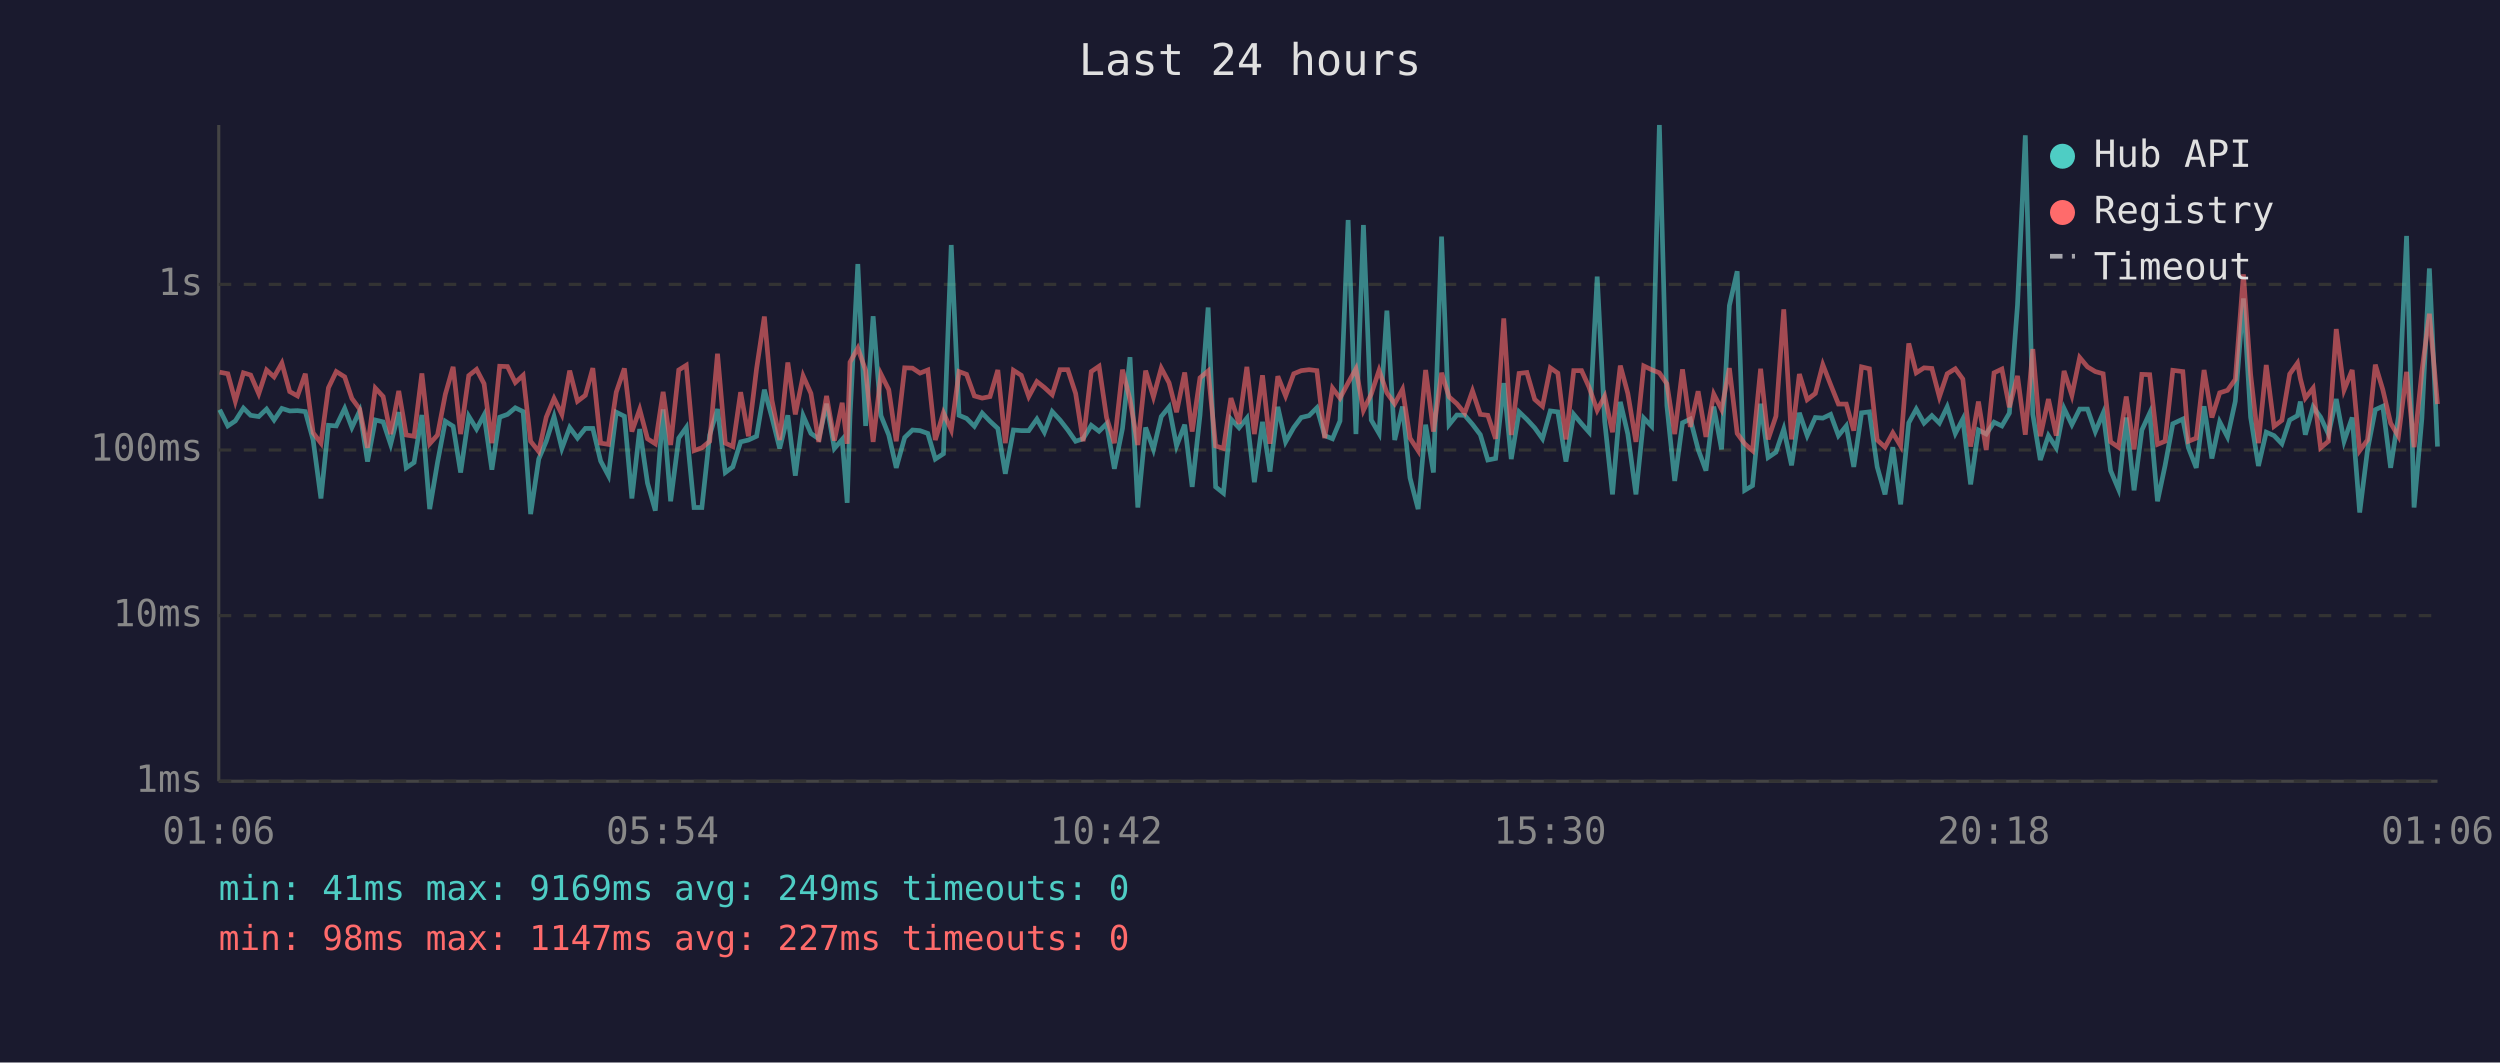
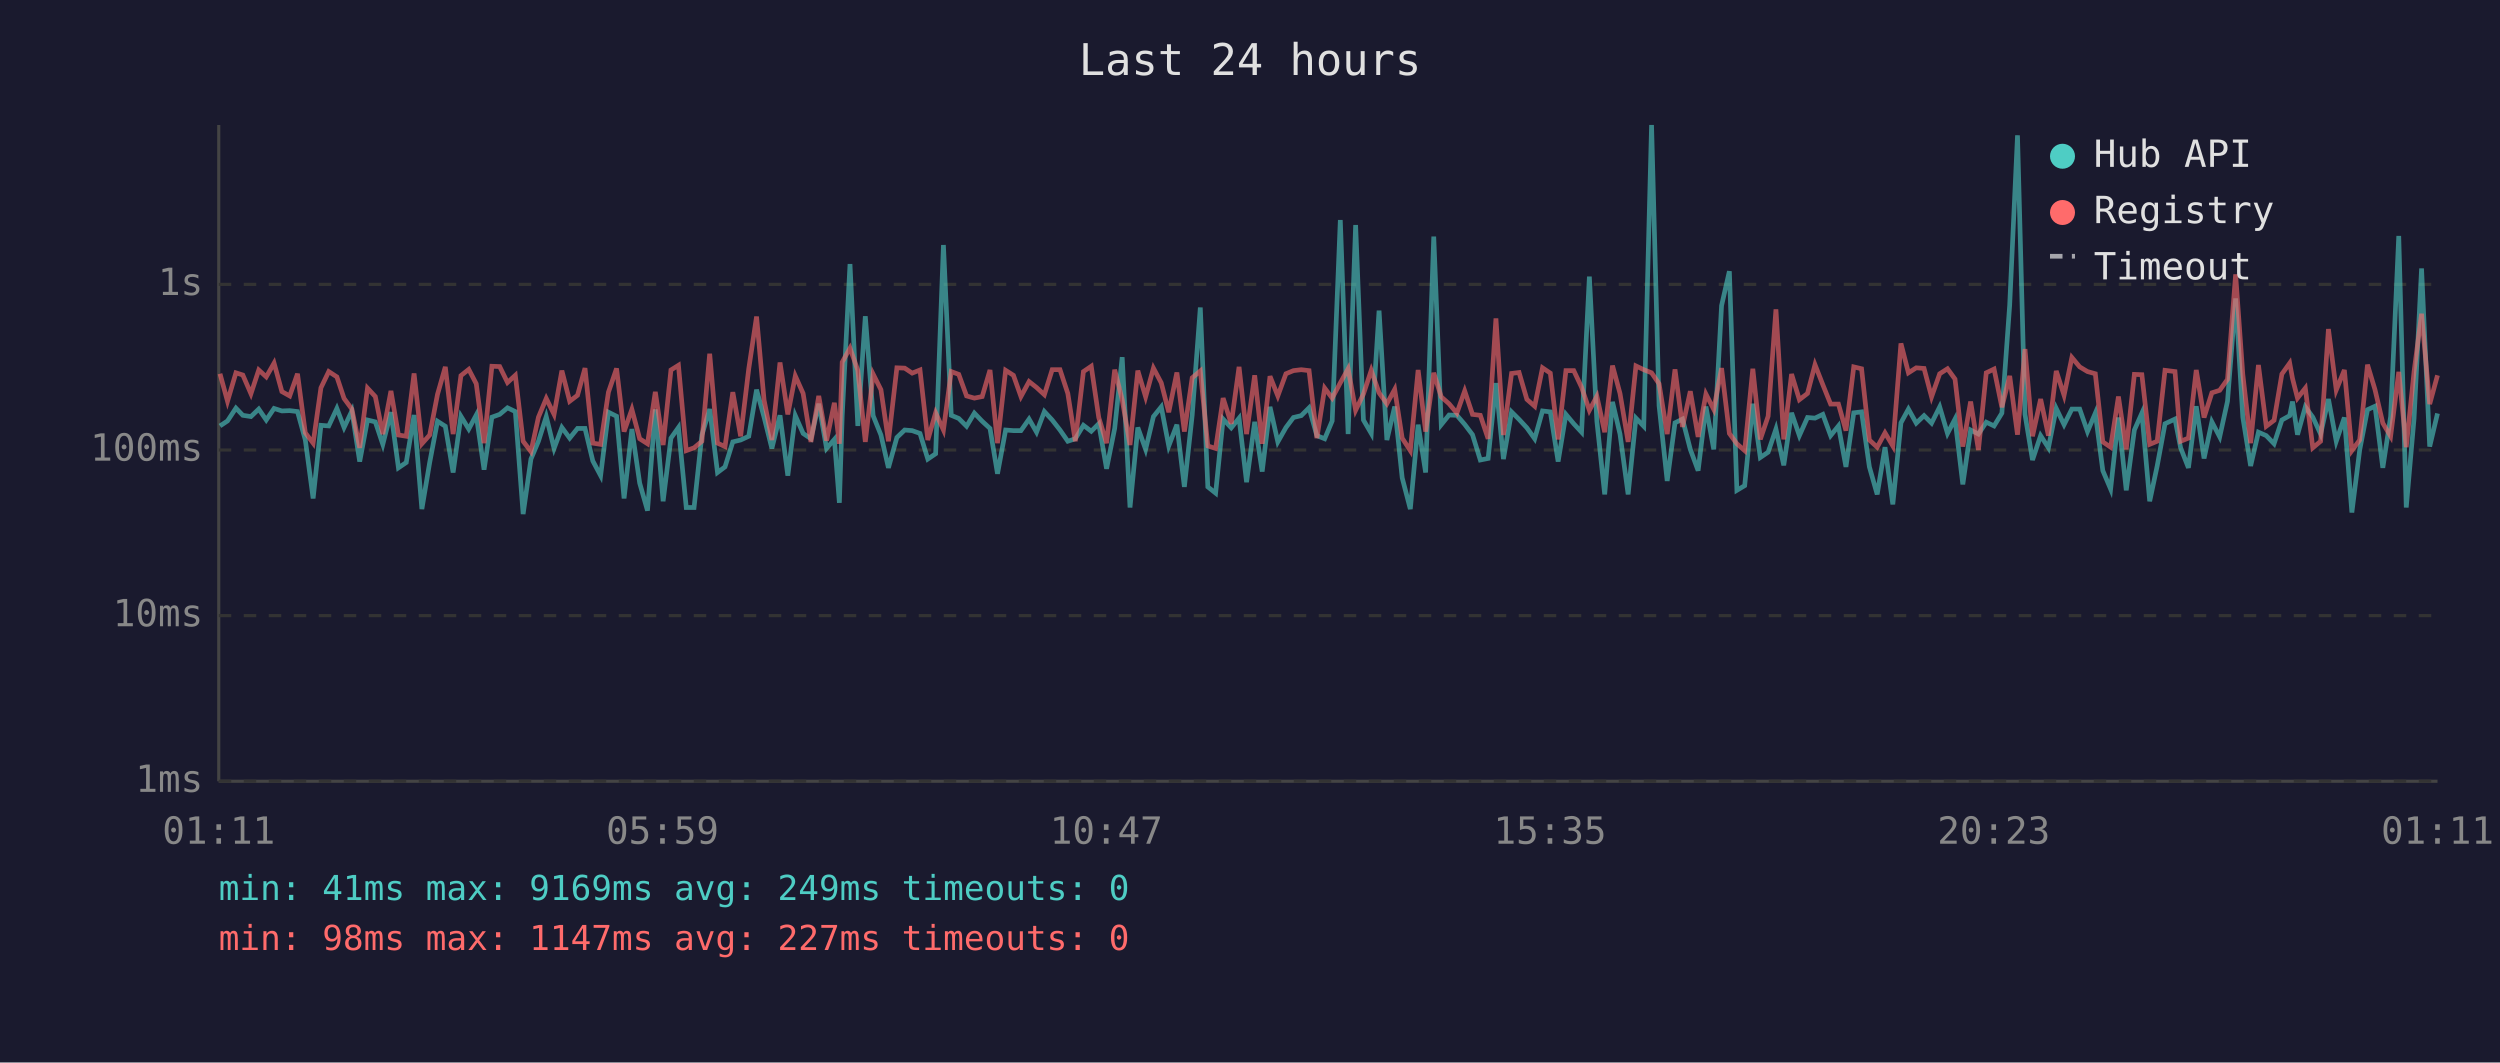
<svg xmlns="http://www.w3.org/2000/svg" viewBox="0 0 800 340" font-family="monospace" font-size="12">
  <rect width="800" height="340" fill="#1a1a2e" />
  <text x="400" y="24" fill="#e0e0e0" font-size="14" text-anchor="middle">Last 24 hours</text>
  <line x1="70" y1="40" x2="70" y2="250" stroke="#444" stroke-width="1" />
  <line x1="70" y1="250" x2="780" y2="250" stroke="#444" stroke-width="1" />
  <line x1="70" y1="250" x2="780" y2="250" stroke="#333" stroke-width="1" stroke-dasharray="4" />
  <text x="65" y="250" fill="#888" text-anchor="end" dominant-baseline="middle">1ms</text>
  <line x1="70" y1="197" x2="780" y2="197" stroke="#333" stroke-width="1" stroke-dasharray="4" />
  <text x="65" y="197" fill="#888" text-anchor="end" dominant-baseline="middle">10ms</text>
  <line x1="70" y1="144" x2="780" y2="144" stroke="#333" stroke-width="1" stroke-dasharray="4" />
  <text x="65" y="144" fill="#888" text-anchor="end" dominant-baseline="middle">100ms</text>
  <line x1="70" y1="91" x2="780" y2="91" stroke="#333" stroke-width="1" stroke-dasharray="4" />
  <text x="65" y="91" fill="#888" text-anchor="end" dominant-baseline="middle">1s</text>
-   <text x="70" y="270" fill="#888" text-anchor="middle">01:06</text>
-   <text x="212" y="270" fill="#888" text-anchor="middle">05:54</text>
-   <text x="354" y="270" fill="#888" text-anchor="middle">10:42</text>
-   <text x="496" y="270" fill="#888" text-anchor="middle">15:30</text>
-   <text x="638" y="270" fill="#888" text-anchor="middle">20:18</text>
-   <text x="780" y="270" fill="#888" text-anchor="middle">01:06</text>
-   <polyline points="70.3,131.1 72.9,136.3 75.3,134.7 77.9,130.6 80.2,132.9 82.8,133.3 85.3,130.9 87.7,134.4 90.2,130.7 92.7,131.5 95.2,131.4 97.7,131.7 100.2,140.8 102.7,159.5 105.1,136.1 107.6,136.3 110.3,130.7 112.6,136.8 115.1,131.5 117.6,147.7 120.1,134.4 122.6,135.0 125.0,142.2 127.6,131.9 130.0,149.7 132.5,148.0 135.0,132.8 137.5,162.9 140.0,148.0 142.5,134.8 145.0,136.4 147.4,151.2 150.0,133.2 152.5,137.3 154.9,132.8 157.4,150.3 159.9,133.5 162.4,132.6 164.9,130.5 167.4,131.7 169.8,164.5 172.4,146.9 174.8,141.2 177.3,133.3 179.8,143.5 182.3,136.8 184.8,140.2 187.3,137.1 189.7,137.1 192.2,147.5 194.7,152.2 197.2,131.9 199.8,133.2 202.2,159.5 204.7,137.3 207.2,154.6 209.7,163.4 212.2,131.0 214.6,160.4 217.2,140.2 219.6,136.8 222.1,162.4 224.6,162.4 227.1,139.2 229.6,130.9 232.1,151.2 234.5,149.4 237.0,141.4 239.5,140.8 242.1,139.6 244.6,124.7 247.0,133.5 249.5,143.5 252.1,132.9 254.5,152.2 257.0,133.0 259.5,138.7 262.0,140.4 264.5,129.2 267.0,143.5 269.5,140.6 271.1,160.9 272.0,133.2 274.5,84.5 277.0,136.3 279.4,101.2 281.9,133.0 284.4,139.2 286.8,149.7 289.5,140.0 292.0,137.6 294.4,137.8 296.9,138.7 299.3,146.9 301.9,145.2 304.4,78.4 306.9,132.9 309.3,133.9 311.8,136.4 314.3,132.2 316.8,134.8 319.3,137.1 321.7,151.6 324.3,137.6 326.8,137.8 329.2,137.8 331.8,134.1 334.2,138.3 336.7,131.7 339.2,134.4 341.7,137.6 344.2,141.2 346.6,140.4 349.2,136.1 351.7,138.0 354.1,135.6 356.6,150.0 359.2,137.1 361.6,114.3 364.1,162.4 366.6,136.8 369.1,143.8 371.6,133.3 374.1,130.2 376.5,142.7 379.1,135.9 381.5,155.8 384.0,132.9 386.6,98.4 389.0,155.8 391.5,157.8 393.9,134.1 396.5,136.9 399.0,133.8 401.4,154.3 404.0,135.0 406.4,150.9 408.9,130.2 411.4,141.4 414.0,136.8 416.4,133.6 418.9,133.0 421.4,130.5 423.9,139.4 426.4,140.4 428.8,134.7 431.4,70.4 433.9,138.9 436.3,72.0 438.8,134.4 441.3,138.7 443.8,99.4 446.3,140.8 448.8,130.1 451.2,152.9 453.8,162.9 456.2,135.9 458.7,151.2 461.3,75.7 463.7,135.9 466.2,132.8 468.7,132.9 471.2,135.8 473.7,139.1 476.1,147.2 478.6,146.7 481.2,122.6 483.6,146.9 486.1,131.8 488.6,134.2 491.1,136.9 493.6,140.4 496.1,131.5 498.5,131.8 501.1,147.7 503.6,132.6 506.1,135.6 508.5,138.3 511.1,88.5 513.5,134.8 516.0,158.2 518.5,128.6 520.9,138.9 523.5,158.2 526.0,133.8 528.5,136.4 531.0,40.0 533.4,129.8 535.9,153.9 538.4,135.3 540.9,134.1 543.4,143.8 545.9,150.6 548.4,130.1 550.9,143.8 553.4,97.8 555.9,86.8 558.3,156.9 560.8,155.4 563.4,129.2 565.8,146.4 568.3,144.7 570.8,137.3 573.3,148.9 575.8,132.1 578.3,139.4 580.9,133.6 583.3,133.8 585.8,132.6 588.3,139.4 590.8,136.3 593.2,149.4 595.7,132.1 598.2,131.8 600.7,149.4 603.2,158.2 605.7,143.1 608.2,161.4 610.8,135.3 613.2,130.9 615.7,135.4 618.2,133.0 620.6,135.4 623.1,130.2 625.7,138.7 628.1,134.1 630.6,155.0 633.1,137.6 635.6,138.9 638.1,135.1 640.6,136.3 643.0,132.2 645.6,97.6 648.1,43.3 650.5,132.6 652.9,147.2 655.5,139.4 658.0,143.3 660.5,130.7 663.0,135.9 665.5,130.9 668.0,130.9 670.5,138.1 673.0,132.2 675.4,150.6 677.9,156.5 680.4,133.6 682.9,156.9 685.4,137.6 687.9,132.2 690.4,160.4 692.8,149.1 695.3,135.6 698.5,134.1 700.3,143.3 702.8,149.7 705.3,130.0 707.8,146.7 710.3,135.0 712.8,139.8 715.3,128.4 717.9,95.5 720.2,133.5 722.7,149.1 725.2,138.3 727.7,139.4 730.2,142.0 732.7,134.4 735.2,133.0 736.1,128.5 737.7,139.1 740.2,130.2 742.6,133.5 745.1,138.9 747.6,127.7 750.1,141.2 752.7,133.6 755.1,164.0 757.6,144.0 760.1,131.1 762.5,130.0 765.0,149.7 767.5,133.3 770.1,75.5 772.5,162.4 775.0,133.9 777.4,85.9 780.0,142.9" fill="none" stroke="#4ecdc4" stroke-width="1.5" opacity="0.6" />
-   <polyline points="70.3,119.1 72.9,119.6 75.3,128.4 77.9,119.3 80.2,120.0 82.8,126.0 85.3,118.4 87.7,120.6 90.2,116.2 92.7,125.3 95.2,126.7 97.7,119.6 100.2,138.5 102.7,141.8 105.1,124.1 107.6,118.9 110.3,120.6 112.6,127.5 115.1,130.9 117.6,143.3 120.1,124.2 122.6,126.9 125.0,138.9 127.6,125.1 130.0,139.2 132.5,139.6 135.0,119.5 137.5,142.0 140.0,139.2 142.5,126.2 145.0,117.4 147.4,138.9 150.0,120.2 152.5,118.2 154.9,122.8 157.4,141.8 159.9,117.2 162.4,117.3 164.9,122.4 167.4,120.1 169.8,141.2 172.4,144.5 174.8,133.5 177.3,127.5 179.8,132.6 182.3,118.6 184.8,128.4 187.3,126.5 189.7,117.8 192.2,141.8 194.7,142.2 197.2,125.5 199.8,117.9 202.2,138.1 204.7,131.0 207.2,140.4 209.7,142.0 212.2,125.4 214.6,142.4 217.2,118.4 219.6,116.9 222.1,144.2 224.6,143.3 227.1,141.2 229.6,113.2 232.1,141.8 234.5,142.9 237.0,125.5 239.5,139.6 242.1,118.0 244.6,101.3 247.0,128.0 249.5,140.8 252.1,116.0 254.5,132.6 257.0,120.3 259.5,125.9 262.0,141.4 264.5,126.7 267.0,141.0 269.5,128.9 271.1,142.0 272.0,115.9 274.5,111.4 277.0,118.5 279.4,141.4 281.9,119.7 284.4,124.7 286.8,141.2 289.5,117.7 292.0,117.8 294.4,119.4 296.9,118.4 299.3,140.8 301.9,132.1 304.4,137.6 306.9,118.9 309.3,119.8 311.8,126.7 314.3,127.4 316.8,126.9 319.3,118.4 321.7,141.8 324.3,118.5 326.8,120.1 329.2,126.9 331.8,122.1 334.2,124.0 336.7,126.3 339.2,118.3 341.7,118.3 344.2,125.9 346.6,141.2 349.2,118.9 351.7,117.2 354.1,133.6 356.6,141.8 359.2,118.3 361.6,127.9 364.1,142.4 366.6,118.6 369.1,127.0 371.6,117.8 374.1,122.5 376.5,131.9 379.1,119.2 381.5,138.1 384.0,120.9 386.6,118.7 389.0,142.7 391.5,143.5 393.9,127.4 396.5,135.6 399.0,117.4 401.4,138.9 404.0,120.1 406.4,142.0 408.9,120.4 411.4,126.7 414.0,119.6 416.4,118.6 418.9,118.3 421.4,118.6 423.9,140.2 426.4,124.2 428.8,127.4 431.4,122.5 433.9,118.0 436.3,131.3 438.8,126.1 441.3,118.5 443.8,125.7 446.3,129.2 448.8,124.6 451.2,140.2 453.8,144.2 456.2,118.4 458.7,138.1 461.3,119.3 463.7,127.0 466.2,129.2 468.7,132.2 471.2,125.1 473.7,132.6 476.1,132.9 478.6,140.4 481.2,101.9 483.6,139.2 486.1,119.5 488.6,119.2 491.1,127.8 493.6,130.0 496.1,117.7 498.5,119.4 501.1,140.6 503.6,118.6 506.1,118.6 508.5,123.9 511.1,131.3 513.5,126.8 516.0,138.3 518.5,117.0 520.9,125.9 523.5,141.4 526.0,117.1 528.5,118.3 531.0,119.3 533.4,122.8 535.9,138.9 538.4,118.2 540.9,136.6 543.4,125.2 545.9,139.8 548.4,126.1 550.9,131.0 553.4,117.8 555.9,138.7 558.3,142.0 560.8,144.2 563.4,118.0 565.8,140.6 568.3,133.2 570.8,99.0 573.3,140.6 575.8,119.7 578.3,127.9 580.9,125.9 583.3,116.7 585.8,123.1 588.3,129.3 590.8,129.3 593.2,137.8 595.7,117.4 598.2,118.0 600.7,140.8 603.2,143.1 605.7,138.5 608.2,142.7 610.8,109.9 613.2,119.3 615.7,117.7 618.2,117.9 620.6,127.0 623.1,119.6 625.7,118.0 628.1,121.3 630.6,142.9 633.1,128.5 635.6,144.0 638.1,119.3 640.6,118.1 643.0,130.3 645.6,120.3 648.1,139.1 650.5,111.7 652.9,139.6 655.5,127.7 658.0,139.4 660.5,118.7 663.0,126.5 665.5,114.4 668.0,117.4 670.5,118.9 673.0,119.6 675.4,141.4 677.9,143.1 680.4,126.9 682.9,143.8 685.4,119.8 687.9,119.9 690.4,142.2 692.8,141.2 695.3,118.5 698.5,118.9 700.3,141.2 702.8,140.2 705.3,118.4 707.8,133.6 710.3,125.7 712.8,124.9 715.3,121.4 717.9,87.8 720.2,119.8 722.7,141.8 725.2,116.8 727.7,136.4 730.2,134.5 732.7,119.7 735.2,116.2 736.1,121.1 737.7,127.4 740.2,124.2 742.6,143.3 745.1,141.2 747.6,105.3 750.1,124.8 752.7,118.4 755.1,144.2 757.6,140.8 760.1,116.7 762.5,124.7 765.0,135.4 767.5,139.6 770.1,119.0 772.5,143.1 775.0,118.9 777.4,100.4 780.0,129.3" fill="none" stroke="#ff6b6b" stroke-width="1.5" opacity="0.6" />
+   <text x="70" y="270" fill="#888" text-anchor="middle">01:11</text>
+   <text x="212" y="270" fill="#888" text-anchor="middle">05:59</text>
+   <text x="354" y="270" fill="#888" text-anchor="middle">10:47</text>
+   <text x="496" y="270" fill="#888" text-anchor="middle">15:35</text>
+   <text x="638" y="270" fill="#888" text-anchor="middle">20:23</text>
+   <text x="780" y="270" fill="#888" text-anchor="middle">01:11</text>
+   <polyline points="70.4,136.3 72.8,134.7 75.5,130.6 77.7,132.9 80.3,133.3 82.8,130.9 85.2,134.4 87.7,130.7 90.2,131.5 92.7,131.4 95.2,131.7 97.7,140.8 100.2,159.5 102.7,136.1 105.2,136.3 107.8,130.7 110.1,136.8 112.6,131.5 115.1,147.7 117.6,134.4 120.1,135.0 122.5,142.2 125.1,131.9 127.5,149.7 130.0,148.0 132.5,132.8 135.0,162.9 137.5,148.0 140.0,134.8 142.5,136.4 145.0,151.2 147.5,133.2 150.0,137.3 152.4,132.8 154.9,150.3 157.4,133.5 159.9,132.6 162.4,130.5 164.9,131.7 167.4,164.5 169.9,146.9 172.3,141.2 174.8,133.3 177.3,143.5 179.8,136.8 182.3,140.2 184.8,137.1 187.2,137.1 189.7,147.5 192.2,152.2 194.7,131.9 197.3,133.2 199.7,159.5 202.2,137.3 204.7,154.6 207.2,163.4 209.7,131.0 212.2,160.4 214.7,140.2 217.1,136.8 219.6,162.4 222.1,162.4 224.6,139.2 227.1,130.9 229.6,151.2 232.0,149.4 234.5,141.4 237.0,140.8 239.6,139.6 242.1,124.7 244.5,133.5 247.0,143.5 249.6,132.9 252.1,152.2 254.5,133.0 257.0,138.7 259.5,140.4 262.0,129.2 264.5,143.5 267.0,140.6 268.6,160.9 269.5,133.2 272.0,84.5 274.5,136.3 276.9,101.2 279.4,133.0 281.9,139.2 284.3,149.7 287.0,140.0 289.5,137.6 291.9,137.8 294.4,138.7 296.9,146.9 299.4,145.2 301.9,78.4 304.4,132.9 306.8,133.9 309.3,136.4 311.8,132.2 314.3,134.8 316.8,137.1 319.2,151.6 321.8,137.6 324.3,137.8 326.7,137.8 329.3,134.1 331.7,138.3 334.2,131.7 336.7,134.4 339.2,137.6 341.7,141.2 344.1,140.4 346.7,136.1 349.2,138.0 351.6,135.6 354.1,150.0 356.7,137.1 359.1,114.3 361.6,162.4 364.1,136.8 366.6,143.8 369.1,133.3 371.6,130.2 374.0,142.7 376.6,135.9 379.0,155.8 381.5,132.9 384.1,98.4 386.5,155.8 389.0,157.8 391.4,134.1 394.0,136.9 396.5,133.8 398.9,154.3 401.5,135.0 403.9,150.9 406.4,130.2 408.9,141.4 411.5,136.8 413.9,133.6 416.4,133.0 418.9,130.5 421.4,139.4 423.9,140.4 426.3,134.7 428.9,70.4 431.4,138.9 433.8,72.0 436.3,134.4 438.8,138.7 441.3,99.4 443.8,140.8 446.3,130.1 448.7,152.9 451.3,162.9 453.8,135.9 456.2,151.2 458.8,75.7 461.2,135.9 463.7,132.8 466.2,132.9 468.7,135.8 471.2,139.1 473.7,147.2 476.2,146.7 478.7,122.6 481.1,146.9 483.7,131.8 486.1,134.2 488.6,136.9 491.1,140.4 493.6,131.5 496.1,131.8 498.6,147.7 501.1,132.6 503.6,135.6 506.1,138.3 508.6,88.5 511.0,134.8 513.5,158.2 516.0,128.6 518.4,138.9 521.0,158.2 523.5,133.8 526.0,136.4 528.5,40.0 530.9,129.8 533.5,153.9 536.0,135.3 538.4,134.1 540.9,143.8 543.4,150.6 545.9,130.1 548.4,143.8 550.9,97.8 553.4,86.8 555.8,156.9 558.3,155.4 560.9,129.2 563.3,146.4 565.8,144.7 568.3,137.3 570.8,148.9 573.3,132.1 575.8,139.4 578.4,133.6 580.8,133.8 583.3,132.6 585.8,139.4 588.3,136.3 590.7,149.4 593.2,132.1 595.7,131.8 598.2,149.4 600.7,158.2 603.2,143.1 605.7,161.4 608.3,135.3 610.7,130.9 613.2,135.4 615.7,133.0 618.1,135.4 620.7,130.2 623.2,138.7 625.6,134.1 628.1,155.0 630.6,137.6 633.1,138.9 635.6,135.1 638.1,136.3 640.6,132.2 643.1,97.6 645.6,43.3 648.0,132.6 650.4,147.2 653.0,139.4 655.5,143.3 658.0,130.7 660.5,135.9 663.0,130.9 665.5,130.9 668.0,138.1 670.5,132.2 672.9,150.6 675.4,156.5 677.9,133.6 680.4,156.9 683.0,137.6 685.4,132.2 687.9,160.4 690.3,149.1 692.8,135.6 696.0,134.1 697.8,143.3 700.3,149.7 702.8,130.0 705.3,146.7 707.8,135.0 710.3,139.8 712.8,128.4 715.4,95.5 717.7,133.5 720.2,149.1 722.7,138.3 725.2,139.4 727.7,142.0 730.2,134.4 732.7,133.0 733.6,128.5 735.2,139.1 737.7,130.2 740.1,133.5 742.6,138.9 745.1,127.7 747.6,141.2 750.2,133.6 752.6,164.0 755.1,144.0 757.6,131.1 760.0,130.0 762.5,149.7 765.0,133.3 767.6,75.5 770.0,162.4 772.5,133.9 774.9,85.9 777.5,142.9 780.0,132.3" fill="none" stroke="#4ecdc4" stroke-width="1.5" opacity="0.6" />
+   <polyline points="70.4,119.6 72.8,128.4 75.5,119.3 77.7,120.0 80.3,126.0 82.8,118.4 85.2,120.6 87.7,116.2 90.2,125.3 92.7,126.7 95.2,119.6 97.7,138.5 100.2,141.8 102.7,124.1 105.2,118.9 107.8,120.6 110.1,127.5 112.6,130.9 115.1,143.3 117.6,124.2 120.1,126.9 122.5,138.9 125.1,125.1 127.5,139.2 130.0,139.6 132.5,119.5 135.0,142.0 137.5,139.2 140.0,126.2 142.5,117.4 145.0,138.9 147.5,120.2 150.0,118.2 152.4,122.8 154.9,141.8 157.4,117.2 159.9,117.3 162.4,122.4 164.9,120.1 167.4,141.2 169.9,144.5 172.3,133.5 174.8,127.5 177.3,132.6 179.8,118.6 182.3,128.4 184.8,126.5 187.2,117.8 189.7,141.8 192.2,142.2 194.7,125.5 197.3,117.9 199.7,138.1 202.2,131.0 204.7,140.4 207.2,142.0 209.7,125.4 212.2,142.4 214.7,118.4 217.1,116.9 219.6,144.2 222.1,143.3 224.6,141.2 227.1,113.2 229.6,141.8 232.0,142.9 234.5,125.5 237.0,139.6 239.6,118.0 242.1,101.3 244.5,128.0 247.0,140.8 249.6,116.0 252.1,132.6 254.5,120.3 257.0,125.9 259.5,141.4 262.0,126.7 264.5,141.0 267.0,128.9 268.6,142.0 269.5,115.9 272.0,111.4 274.5,118.5 276.9,141.4 279.4,119.7 281.9,124.7 284.3,141.2 287.0,117.7 289.5,117.8 291.9,119.4 294.4,118.4 296.9,140.8 299.4,132.1 301.9,137.6 304.4,118.9 306.8,119.8 309.3,126.7 311.8,127.4 314.3,126.9 316.8,118.4 319.2,141.8 321.8,118.5 324.3,120.1 326.7,126.9 329.3,122.1 331.7,124.0 334.2,126.3 336.7,118.3 339.2,118.3 341.7,125.9 344.1,141.2 346.7,118.9 349.2,117.2 351.6,133.6 354.1,141.8 356.7,118.3 359.1,127.9 361.6,142.4 364.1,118.6 366.6,127.0 369.1,117.8 371.6,122.5 374.0,131.9 376.6,119.2 379.0,138.1 381.5,120.9 384.1,118.7 386.5,142.7 389.0,143.5 391.4,127.4 394.0,135.6 396.5,117.4 398.9,138.9 401.5,120.1 403.9,142.0 406.4,120.4 408.9,126.7 411.5,119.6 413.9,118.6 416.4,118.3 418.9,118.6 421.4,140.2 423.9,124.2 426.3,127.4 428.9,122.5 431.4,118.0 433.8,131.3 436.3,126.1 438.8,118.5 441.3,125.7 443.8,129.2 446.3,124.6 448.7,140.2 451.3,144.2 453.8,118.4 456.2,138.1 458.8,119.3 461.2,127.0 463.7,129.2 466.2,132.2 468.7,125.1 471.2,132.6 473.7,132.9 476.2,140.4 478.7,101.9 481.1,139.2 483.7,119.5 486.1,119.2 488.6,127.8 491.1,130.0 493.6,117.7 496.1,119.4 498.6,140.6 501.1,118.6 503.6,118.6 506.1,123.9 508.6,131.3 511.0,126.8 513.5,138.3 516.0,117.0 518.4,125.9 521.0,141.4 523.5,117.1 526.0,118.3 528.5,119.3 530.9,122.8 533.5,138.9 536.0,118.2 538.4,136.6 540.9,125.2 543.4,139.8 545.9,126.1 548.4,131.0 550.9,117.8 553.4,138.7 555.8,142.0 558.3,144.2 560.9,118.0 563.3,140.6 565.8,133.2 568.3,99.0 570.8,140.6 573.3,119.7 575.8,127.9 578.4,125.9 580.8,116.7 583.3,123.1 585.8,129.3 588.3,129.3 590.7,137.8 593.2,117.4 595.7,118.0 598.2,140.8 600.7,143.1 603.2,138.5 605.7,142.7 608.3,109.9 610.7,119.3 613.2,117.7 615.7,117.9 618.1,127.0 620.7,119.6 623.2,118.0 625.6,121.3 628.1,142.9 630.6,128.5 633.1,144.0 635.6,119.3 638.1,118.1 640.6,130.3 643.1,120.3 645.6,139.1 648.0,111.7 650.4,139.6 653.0,127.7 655.5,139.4 658.0,118.7 660.5,126.5 663.0,114.4 665.5,117.4 668.0,118.9 670.5,119.6 672.9,141.4 675.4,143.1 677.9,126.9 680.4,143.8 683.0,119.8 685.4,119.9 687.9,142.2 690.3,141.2 692.8,118.5 696.0,118.9 697.8,141.2 700.3,140.2 702.8,118.4 705.3,133.6 707.8,125.7 710.3,124.9 712.8,121.4 715.4,87.8 717.7,119.8 720.2,141.8 722.7,116.8 725.2,136.4 727.7,134.5 730.2,119.7 732.7,116.2 733.6,121.1 735.2,127.4 737.7,124.2 740.1,143.3 742.6,141.2 745.1,105.3 747.6,124.8 750.2,118.4 752.6,144.2 755.1,140.8 757.6,116.7 760.0,124.7 762.5,135.4 765.0,139.6 767.6,119.0 770.0,143.1 772.5,118.9 774.9,100.4 777.5,129.3 780.0,120.1" fill="none" stroke="#ff6b6b" stroke-width="1.5" opacity="0.6" />
  <circle cx="660" cy="50" r="4" fill="#4ecdc4" />
  <text x="670" y="50" fill="#e0e0e0" dominant-baseline="middle">Hub API</text>
  <circle cx="660" cy="68" r="4" fill="#ff6b6b" />
  <text x="670" y="68" fill="#e0e0e0" dominant-baseline="middle">Registry</text>
  <line x1="656" y1="82" x2="664" y2="82" stroke="#e0e0e0" stroke-width="1.5" stroke-dasharray="4,3" opacity="0.7" />
  <text x="670" y="86" fill="#e0e0e0" dominant-baseline="middle">Timeout</text>
  <text x="70" y="288" fill="#4ecdc4" font-size="11">min: 41ms  max: 9169ms  avg: 249ms  timeouts: 0</text>
  <text x="70" y="304" fill="#ff6b6b" font-size="11">min: 98ms  max: 1147ms  avg: 227ms  timeouts: 0</text>
</svg>
